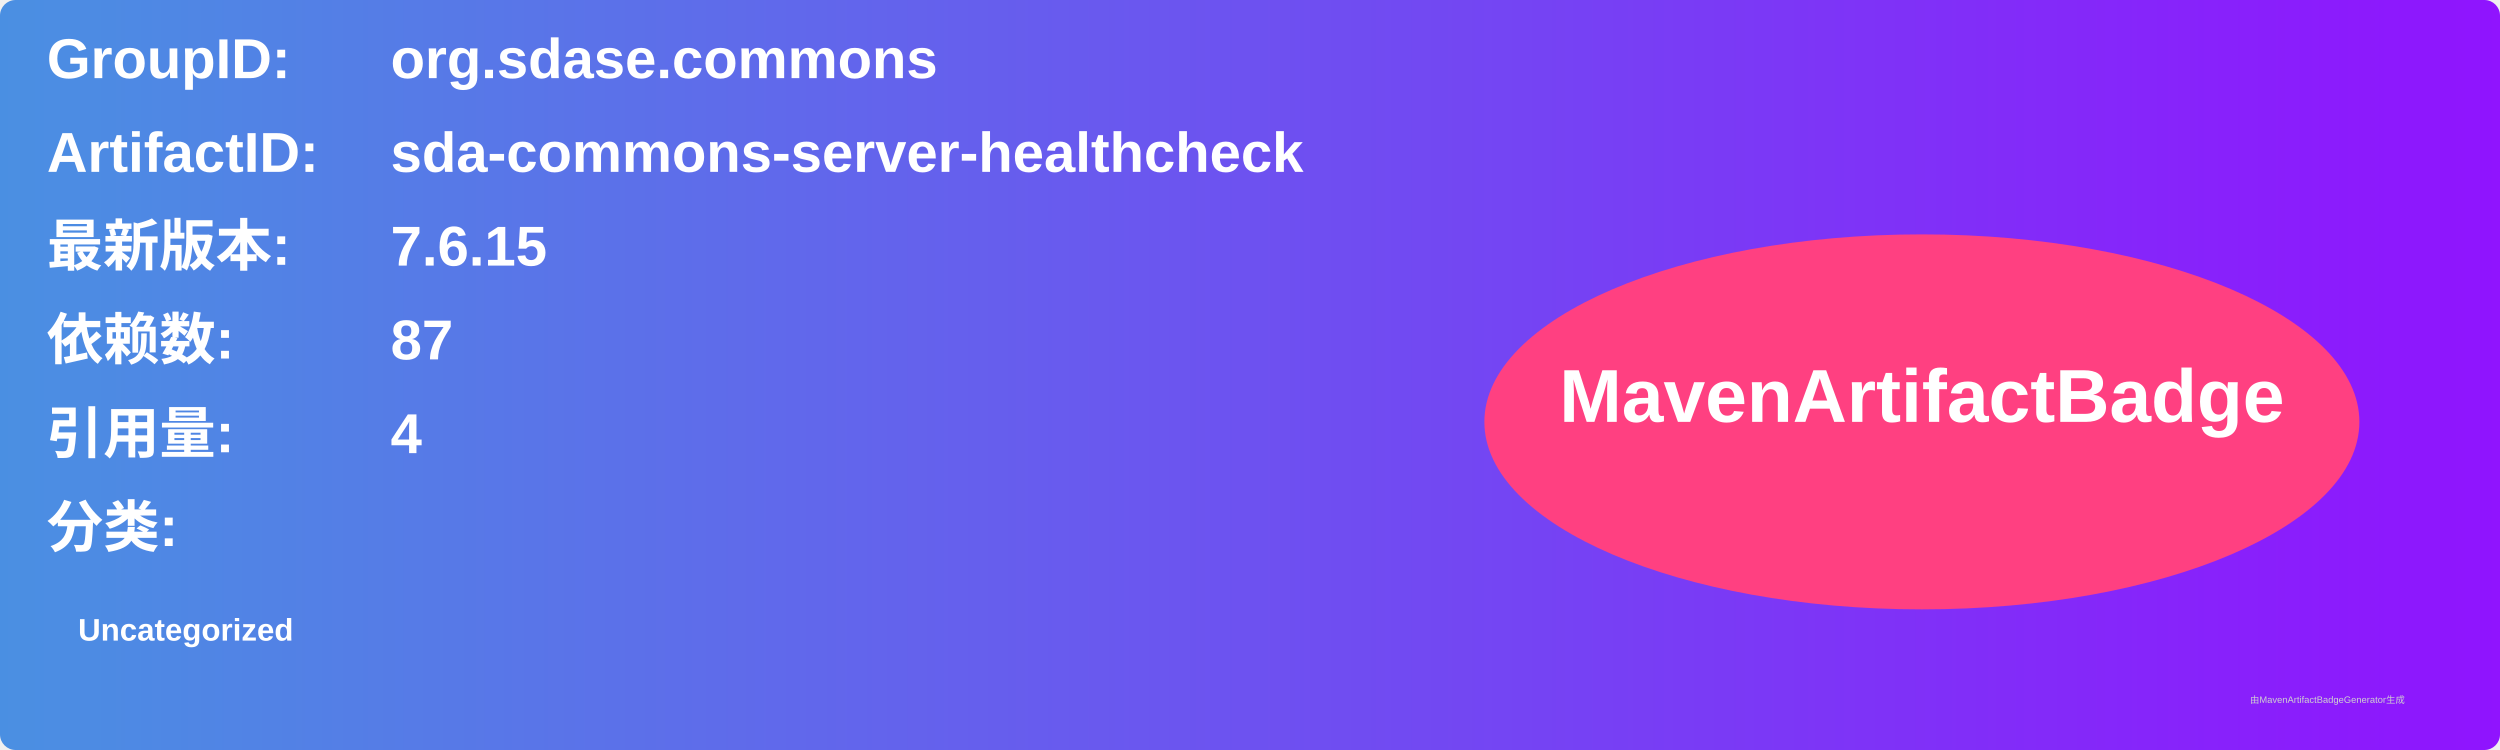
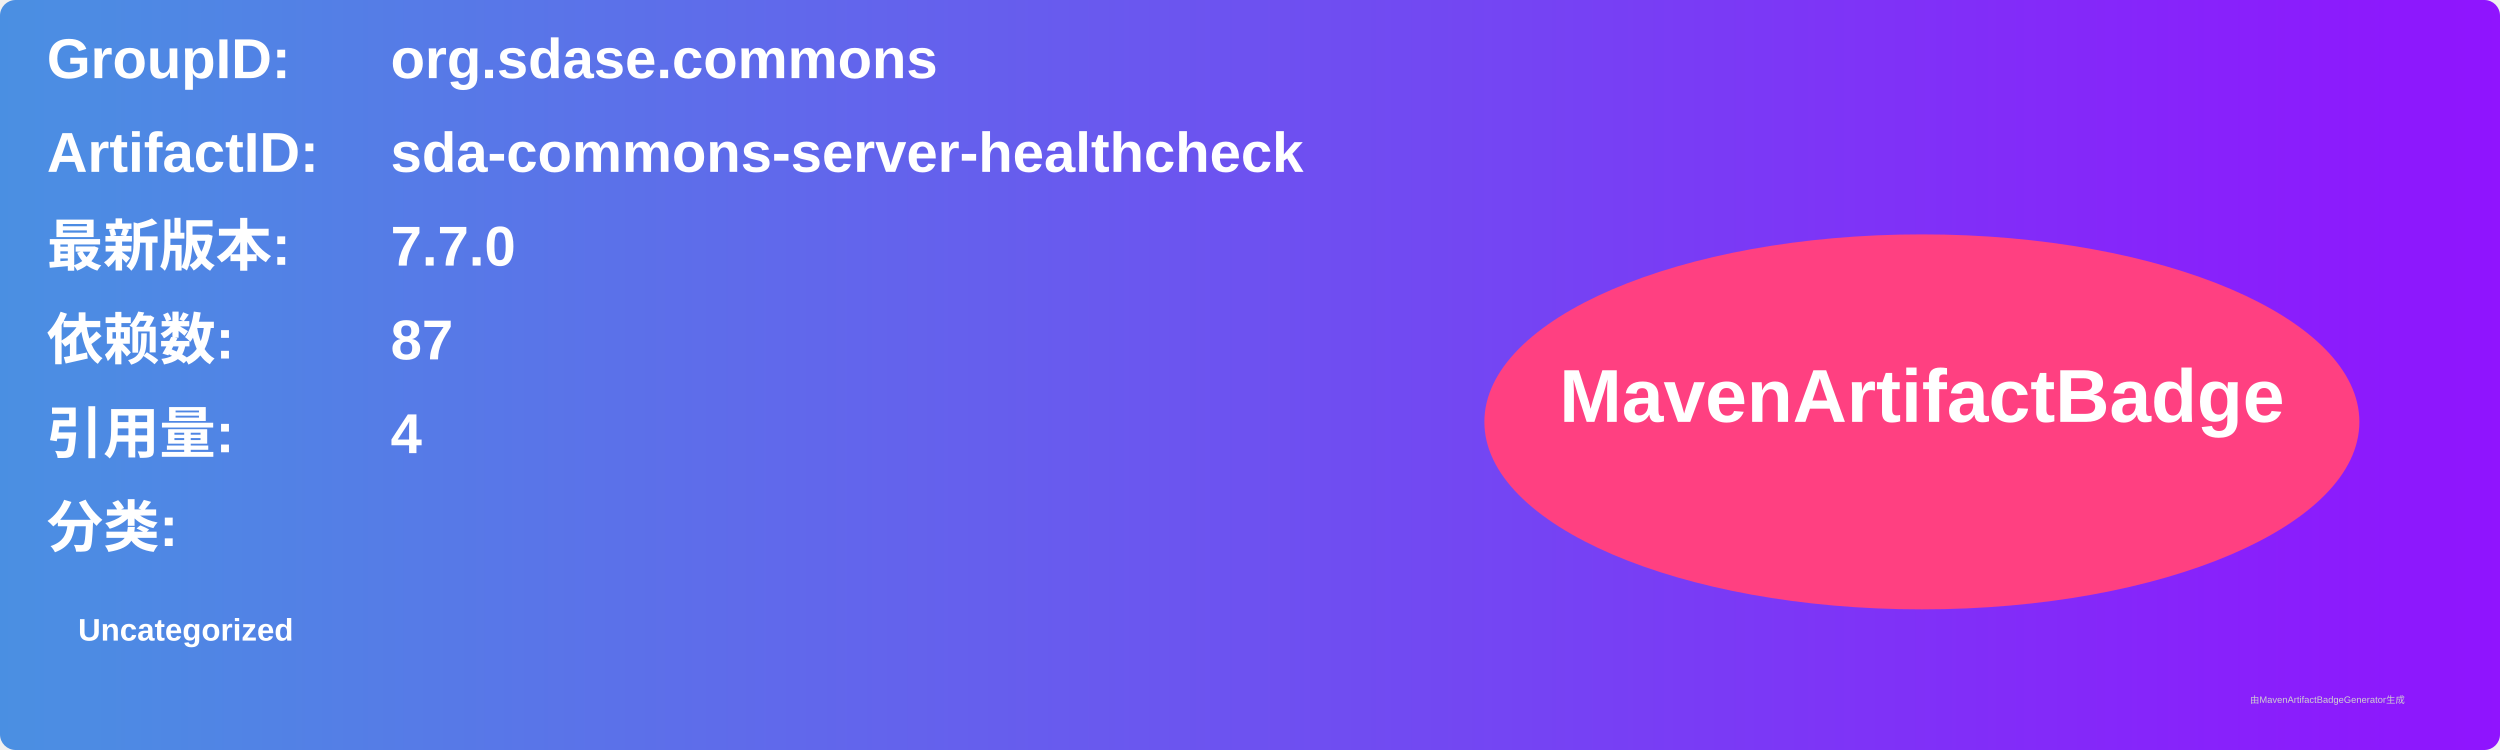
<svg xmlns="http://www.w3.org/2000/svg" width="800" height="240" viewBox="0 0 800 240">
  <linearGradient id="grad" x1="0%" y1="0%" x2="100%" y2="0%">
    <stop offset="0%" stop-color="#4a90e2" />
    <stop offset="100%" stop-color="#9013fe" />
  </linearGradient>
  <rect width="100%" height="100%" rx="5" ry="5" fill="url(#grad)" />
  <g transform="translate(15, 15)">
    <text x="0" y="10" font-family="Arial" font-size="18" fill="white" font-weight="bold" width="260">GroupID:</text>
    <text x="110" y="10" font-family="Arial" font-size="18" fill="white" font-weight="bold" width="460">org.sdase.commons</text>
    <text x="0" y="40" font-family="Arial" font-size="18" fill="white" font-weight="bold" width="260">ArtifactID:</text>
    <text x="110" y="40" font-family="Arial" font-size="18" fill="white" font-weight="bold" width="460">sda-commons-server-healthcheck</text>
    <text x="0" y="70" font-family="Arial" font-size="18" fill="white" font-weight="bold">最新版本:</text>
    <text x="110" y="70" font-family="Arial" font-size="18" fill="white" font-weight="bold">
-       <tspan font-weight="bold">7.6.15</tspan>
+       <tspan font-weight="bold">7.7.0</tspan>
    </text>
    <text x="0" y="100" font-family="Arial" font-size="18" fill="white" font-weight="bold">依赖数: </text>
    <text x="110" y="100" font-family="Arial" font-size="18" fill="white">
      <tspan font-weight="bold">87</tspan>
    </text>
    <text x="0" y="130" font-family="Arial" font-size="18" fill="white" font-weight="bold">引用量: </text>
    <text x="110" y="130" font-family="Arial" font-size="18" fill="white">
      <tspan font-weight="bold">4</tspan>
    </text>
    <text x="0" y="160" font-family="Arial" font-size="18" fill="white" font-weight="bold">分类:</text>
    <text x="10" y="190" font-family="Arial" font-size="10" fill="white">
      <tspan font-weight="bold">Uncategorized</tspan>
    </text>
    <ellipse cx="600" cy="120" rx="140" ry="60" fill="#ff4081" />
    <text x="600" y="120" text-anchor="middle" font-family="Arial" font-size="24" fill="white" font-weight="bold">MavenArtifactBadge</text>
  </g>
  <text x="720" y="225" font-family="Arial" font-size="3" fill="#d0d0d0">由MavenArtifactBadgeGenerator生成</text>
</svg>
